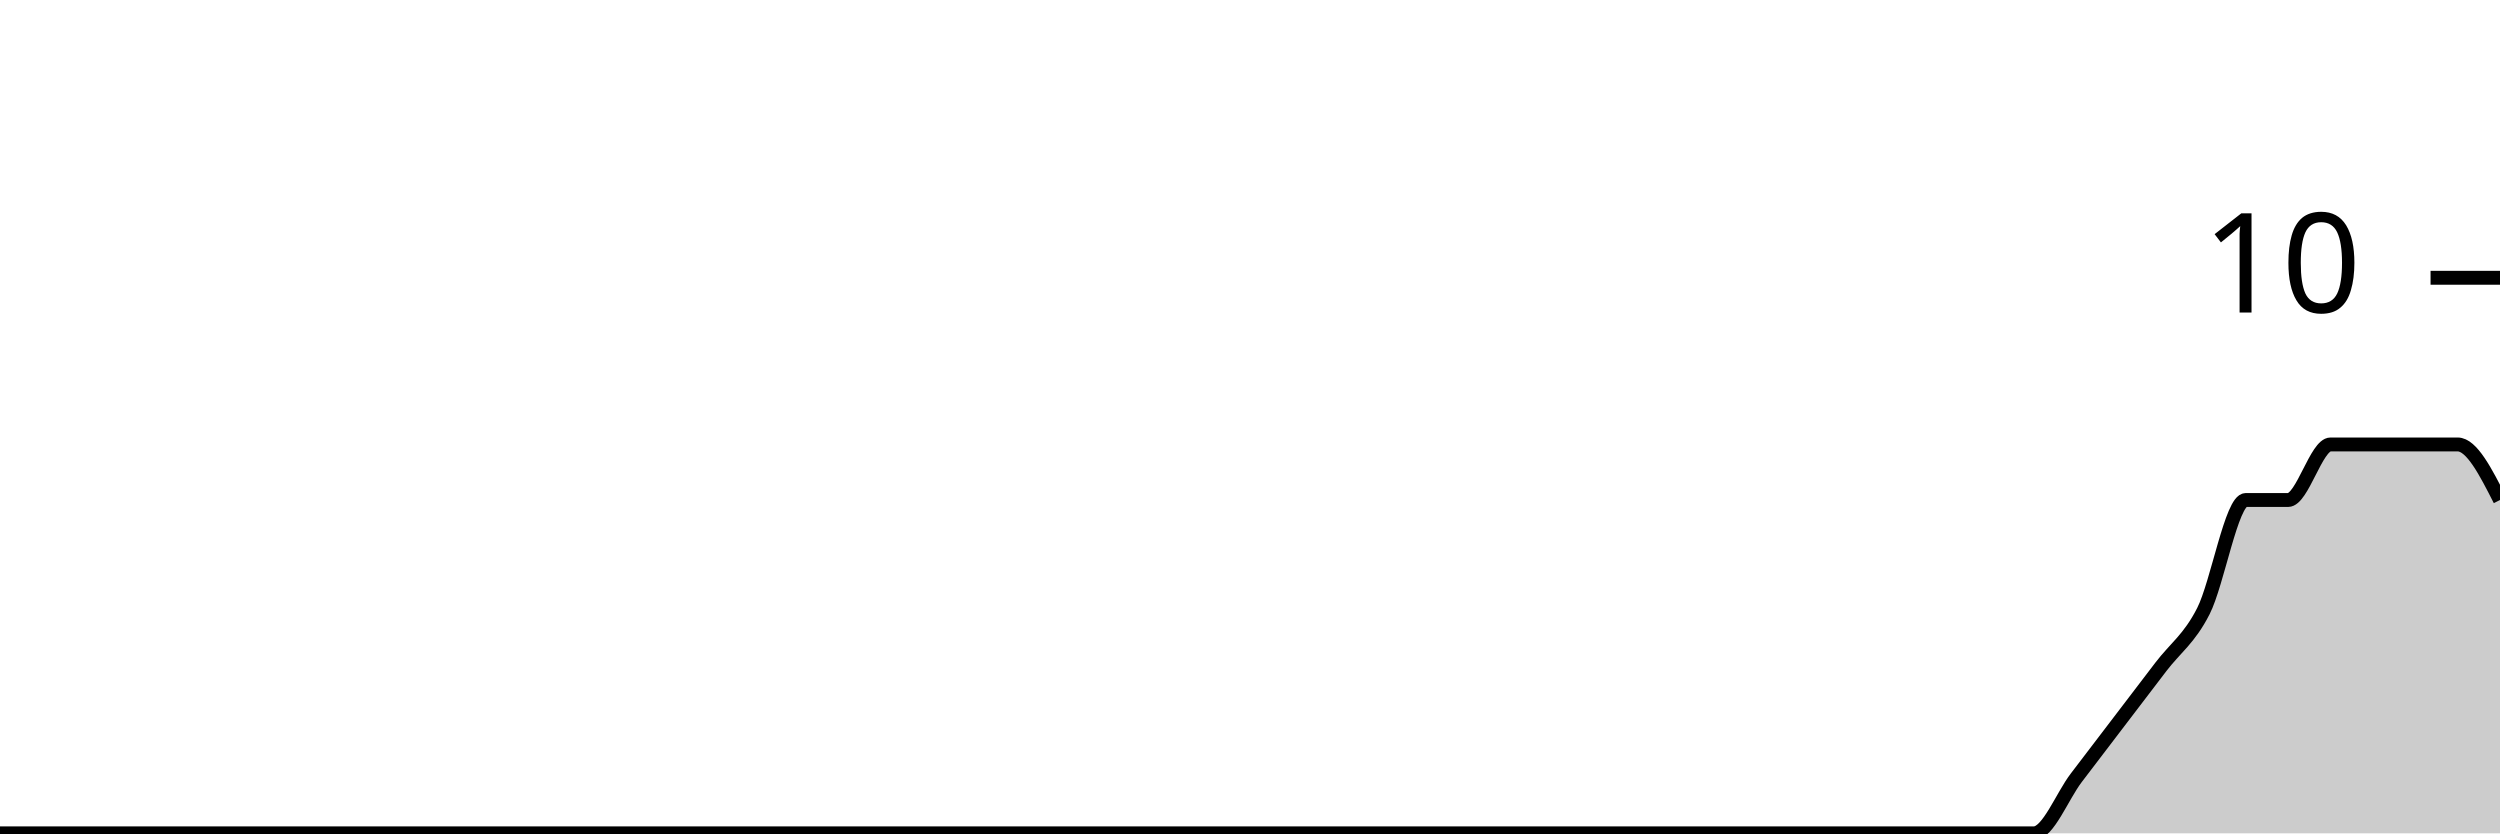
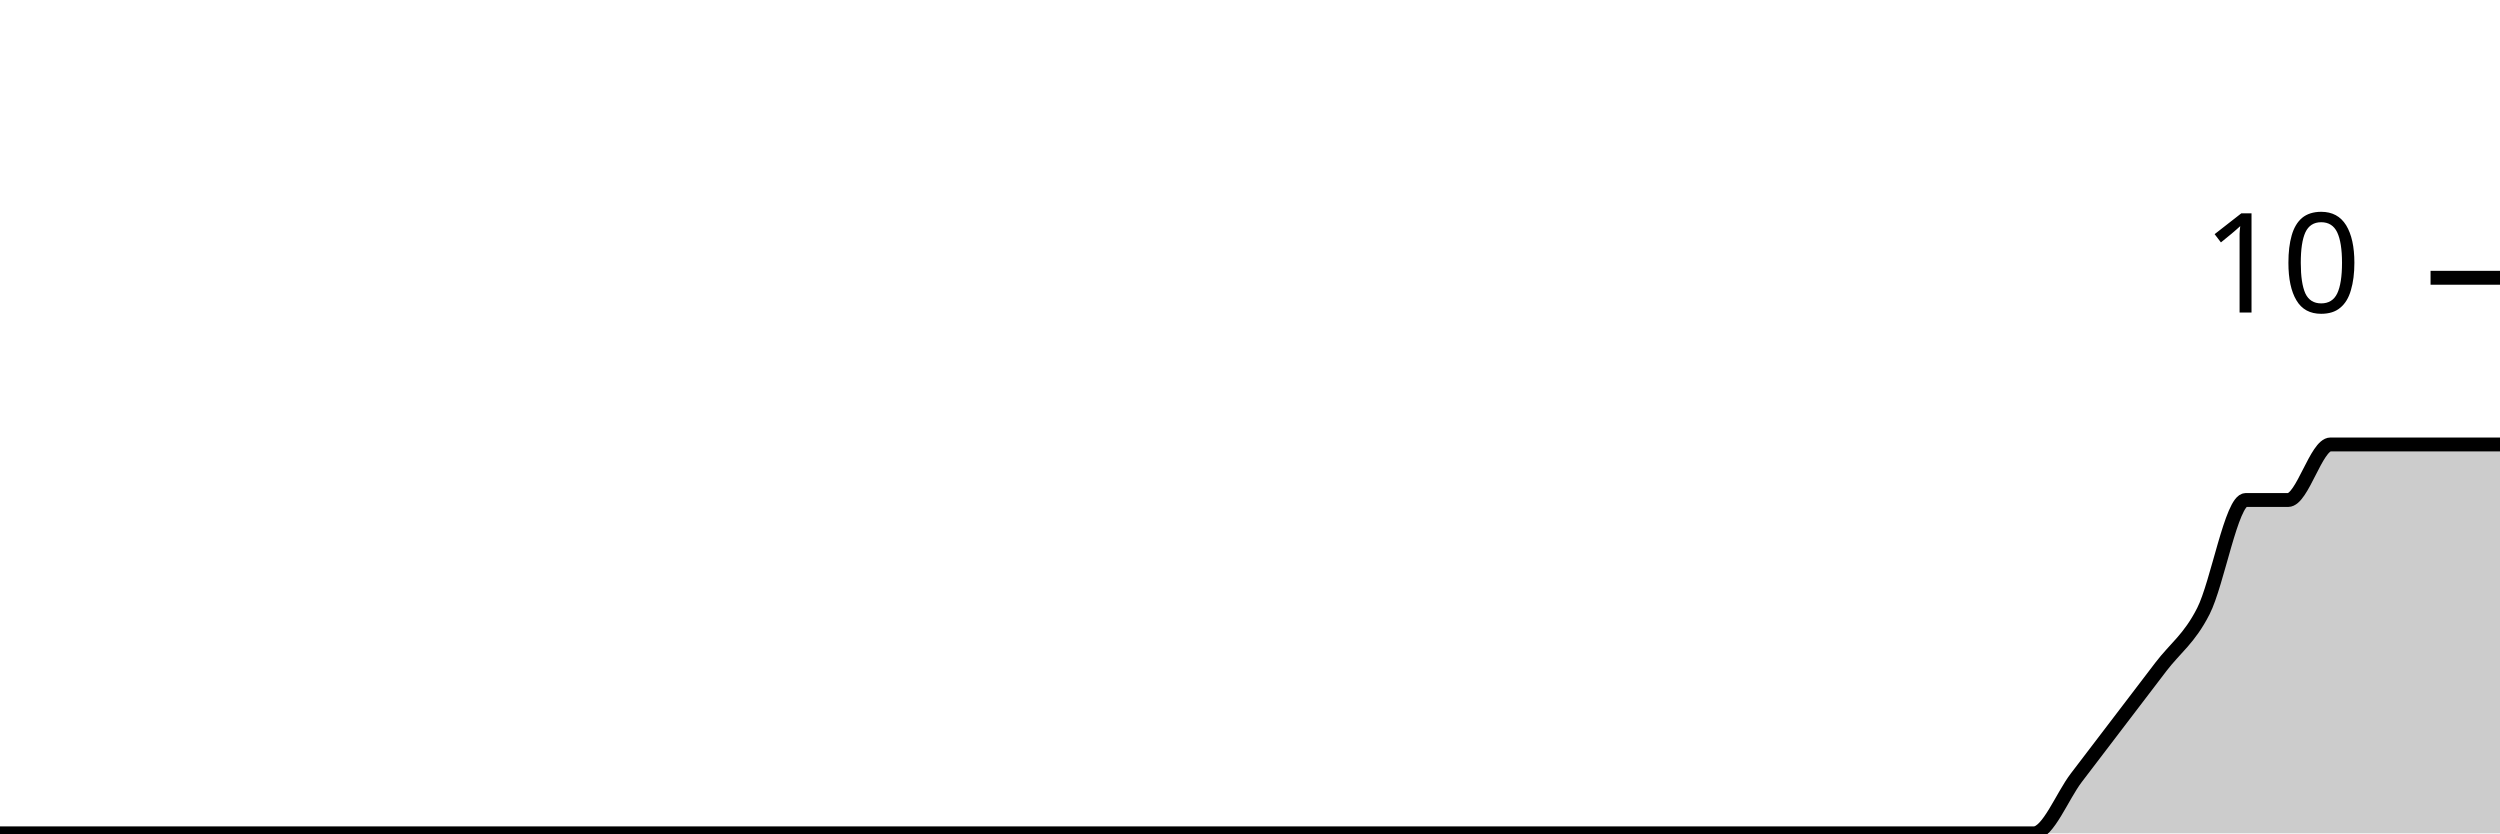
<svg xmlns="http://www.w3.org/2000/svg" viewBox="0 0 180 60">
  <g transform="translate(0,20)">
-     <path class="area" fill="rgba(0, 0, 0, 0.2)" d="M0,40C1.017,40,2.034,40,3.051,40C4.068,40,5.085,40,6.102,40C7.119,40,8.136,40,9.153,40C10.169,40,11.186,40,12.203,40C13.22,40,14.237,40,15.254,40C16.271,40,17.288,40,18.305,40C19.322,40,20.339,40,21.356,40C22.373,40,23.39,40,24.407,40C25.424,40,26.441,40,27.458,40C28.475,40,29.492,40,30.508,40C31.525,40,32.542,40,33.559,40C34.576,40,35.593,40,36.61,40C37.627,40,38.644,40,39.661,40C40.678,40,41.695,40,42.712,40C43.729,40,44.746,40,45.763,40C46.78,40,47.797,40,48.814,40C49.831,40,50.847,40,51.864,40C52.881,40,53.898,40,54.915,40C55.932,40,56.949,40,57.966,40C58.983,40,60,40,61.017,40C62.034,40,63.051,40,64.068,40C65.085,40,66.102,40,67.119,40C68.136,40,69.153,40,70.169,40C71.186,40,72.203,40,73.22,40C74.237,40,75.254,40,76.271,40C77.288,40,78.305,40,79.322,40C80.339,40,81.356,40,82.373,40C83.39,40,84.407,40,85.424,40C86.441,40,87.458,40,88.475,40C89.492,40,90.508,40,91.525,40C92.542,40,93.559,40,94.576,40C95.593,40,96.61,40,97.627,40C98.644,40,99.661,40,100.678,40C101.695,40,102.712,40,103.729,40C104.746,40,105.763,40,106.78,40C107.797,40,108.814,40,109.831,40C110.847,40,111.864,40,112.881,40C113.898,40,114.915,40,115.932,40C116.949,40,117.966,40,118.983,40C120,40,121.017,40,122.034,40C123.051,40,124.068,40,125.085,40C126.102,40,127.119,40,128.136,40C129.153,40,130.169,40,131.186,40C132.203,40,133.22,40,134.237,40C135.254,40,136.271,40,137.288,40C138.305,40,139.322,40,140.339,40C141.356,40,142.373,40,143.39,40C144.407,40,145.424,40,146.441,40C147.458,40,148.475,37.333,149.492,36C150.508,34.667,151.525,33.333,152.542,32C153.559,30.667,154.576,29.333,155.593,28C156.61,26.667,157.627,26,158.644,24C159.661,22,160.678,16,161.695,16C162.712,16,163.729,16,164.746,16C165.763,16,166.78,12,167.797,12C168.814,12,169.831,12,170.847,12C171.864,12,172.881,12,173.898,12C174.915,12,175.932,12,176.949,12C177.966,12,178.983,14,180,16L180,40C178.983,40,177.966,40,176.949,40C175.932,40,174.915,40,173.898,40C172.881,40,171.864,40,170.847,40C169.831,40,168.814,40,167.797,40C166.78,40,165.763,40,164.746,40C163.729,40,162.712,40,161.695,40C160.678,40,159.661,40,158.644,40C157.627,40,156.61,40,155.593,40C154.576,40,153.559,40,152.542,40C151.525,40,150.508,40,149.492,40C148.475,40,147.458,40,146.441,40C145.424,40,144.407,40,143.39,40C142.373,40,141.356,40,140.339,40C139.322,40,138.305,40,137.288,40C136.271,40,135.254,40,134.237,40C133.22,40,132.203,40,131.186,40C130.169,40,129.153,40,128.136,40C127.119,40,126.102,40,125.085,40C124.068,40,123.051,40,122.034,40C121.017,40,120,40,118.983,40C117.966,40,116.949,40,115.932,40C114.915,40,113.898,40,112.881,40C111.864,40,110.847,40,109.831,40C108.814,40,107.797,40,106.78,40C105.763,40,104.746,40,103.729,40C102.712,40,101.695,40,100.678,40C99.661,40,98.644,40,97.627,40C96.61,40,95.593,40,94.576,40C93.559,40,92.542,40,91.525,40C90.508,40,89.492,40,88.475,40C87.458,40,86.441,40,85.424,40C84.407,40,83.39,40,82.373,40C81.356,40,80.339,40,79.322,40C78.305,40,77.288,40,76.271,40C75.254,40,74.237,40,73.22,40C72.203,40,71.186,40,70.169,40C69.153,40,68.136,40,67.119,40C66.102,40,65.085,40,64.068,40C63.051,40,62.034,40,61.017,40C60,40,58.983,40,57.966,40C56.949,40,55.932,40,54.915,40C53.898,40,52.881,40,51.864,40C50.847,40,49.831,40,48.814,40C47.797,40,46.78,40,45.763,40C44.746,40,43.729,40,42.712,40C41.695,40,40.678,40,39.661,40C38.644,40,37.627,40,36.61,40C35.593,40,34.576,40,33.559,40C32.542,40,31.525,40,30.508,40C29.492,40,28.475,40,27.458,40C26.441,40,25.424,40,24.407,40C23.39,40,22.373,40,21.356,40C20.339,40,19.322,40,18.305,40C17.288,40,16.271,40,15.254,40C14.237,40,13.22,40,12.203,40C11.186,40,10.169,40,9.153,40C8.136,40,7.119,40,6.102,40C5.085,40,4.068,40,3.051,40C2.034,40,1.017,40,0,40Z" />
-     <path class="line" stroke="black" fill="none" d="M0,40C1.017,40,2.034,40,3.051,40C4.068,40,5.085,40,6.102,40C7.119,40,8.136,40,9.153,40C10.169,40,11.186,40,12.203,40C13.22,40,14.237,40,15.254,40C16.271,40,17.288,40,18.305,40C19.322,40,20.339,40,21.356,40C22.373,40,23.39,40,24.407,40C25.424,40,26.441,40,27.458,40C28.475,40,29.492,40,30.508,40C31.525,40,32.542,40,33.559,40C34.576,40,35.593,40,36.61,40C37.627,40,38.644,40,39.661,40C40.678,40,41.695,40,42.712,40C43.729,40,44.746,40,45.763,40C46.78,40,47.797,40,48.814,40C49.831,40,50.847,40,51.864,40C52.881,40,53.898,40,54.915,40C55.932,40,56.949,40,57.966,40C58.983,40,60,40,61.017,40C62.034,40,63.051,40,64.068,40C65.085,40,66.102,40,67.119,40C68.136,40,69.153,40,70.169,40C71.186,40,72.203,40,73.22,40C74.237,40,75.254,40,76.271,40C77.288,40,78.305,40,79.322,40C80.339,40,81.356,40,82.373,40C83.39,40,84.407,40,85.424,40C86.441,40,87.458,40,88.475,40C89.492,40,90.508,40,91.525,40C92.542,40,93.559,40,94.576,40C95.593,40,96.61,40,97.627,40C98.644,40,99.661,40,100.678,40C101.695,40,102.712,40,103.729,40C104.746,40,105.763,40,106.78,40C107.797,40,108.814,40,109.831,40C110.847,40,111.864,40,112.881,40C113.898,40,114.915,40,115.932,40C116.949,40,117.966,40,118.983,40C120,40,121.017,40,122.034,40C123.051,40,124.068,40,125.085,40C126.102,40,127.119,40,128.136,40C129.153,40,130.169,40,131.186,40C132.203,40,133.22,40,134.237,40C135.254,40,136.271,40,137.288,40C138.305,40,139.322,40,140.339,40C141.356,40,142.373,40,143.39,40C144.407,40,145.424,40,146.441,40C147.458,40,148.475,37.333,149.492,36C150.508,34.667,151.525,33.333,152.542,32C153.559,30.667,154.576,29.333,155.593,28C156.61,26.667,157.627,26,158.644,24C159.661,22,160.678,16,161.695,16C162.712,16,163.729,16,164.746,16C165.763,16,166.78,12,167.797,12C168.814,12,169.831,12,170.847,12C171.864,12,172.881,12,173.898,12C174.915,12,175.932,12,176.949,12C177.966,12,178.983,14,180,16" />
+     <path class="area" fill="rgba(0, 0, 0, 0.2)" d="M0,40C1.017,40,2.034,40,3.051,40C4.068,40,5.085,40,6.102,40C7.119,40,8.136,40,9.153,40C10.169,40,11.186,40,12.203,40C13.22,40,14.237,40,15.254,40C16.271,40,17.288,40,18.305,40C19.322,40,20.339,40,21.356,40C22.373,40,23.39,40,24.407,40C25.424,40,26.441,40,27.458,40C28.475,40,29.492,40,30.508,40C31.525,40,32.542,40,33.559,40C34.576,40,35.593,40,36.61,40C37.627,40,38.644,40,39.661,40C40.678,40,41.695,40,42.712,40C43.729,40,44.746,40,45.763,40C46.78,40,47.797,40,48.814,40C49.831,40,50.847,40,51.864,40C52.881,40,53.898,40,54.915,40C55.932,40,56.949,40,57.966,40C58.983,40,60,40,61.017,40C62.034,40,63.051,40,64.068,40C65.085,40,66.102,40,67.119,40C68.136,40,69.153,40,70.169,40C71.186,40,72.203,40,73.22,40C74.237,40,75.254,40,76.271,40C77.288,40,78.305,40,79.322,40C80.339,40,81.356,40,82.373,40C83.39,40,84.407,40,85.424,40C86.441,40,87.458,40,88.475,40C89.492,40,90.508,40,91.525,40C92.542,40,93.559,40,94.576,40C95.593,40,96.61,40,97.627,40C98.644,40,99.661,40,100.678,40C101.695,40,102.712,40,103.729,40C104.746,40,105.763,40,106.78,40C107.797,40,108.814,40,109.831,40C110.847,40,111.864,40,112.881,40C113.898,40,114.915,40,115.932,40C116.949,40,117.966,40,118.983,40C120,40,121.017,40,122.034,40C123.051,40,124.068,40,125.085,40C126.102,40,127.119,40,128.136,40C129.153,40,130.169,40,131.186,40C132.203,40,133.22,40,134.237,40C135.254,40,136.271,40,137.288,40C138.305,40,139.322,40,140.339,40C141.356,40,142.373,40,143.39,40C144.407,40,145.424,40,146.441,40C147.458,40,148.475,37.333,149.492,36C150.508,34.667,151.525,33.333,152.542,32C153.559,30.667,154.576,29.333,155.593,28C156.61,26.667,157.627,26,158.644,24C159.661,22,160.678,16,161.695,16C162.712,16,163.729,16,164.746,16C165.763,16,166.78,12,167.797,12C168.814,12,169.831,12,170.847,12C171.864,12,172.881,12,173.898,12C174.915,12,175.932,12,176.949,12C177.966,12,178.983,12,180,12L180,40C178.983,40,177.966,40,176.949,40C175.932,40,174.915,40,173.898,40C172.881,40,171.864,40,170.847,40C169.831,40,168.814,40,167.797,40C166.78,40,165.763,40,164.746,40C163.729,40,162.712,40,161.695,40C160.678,40,159.661,40,158.644,40C157.627,40,156.61,40,155.593,40C154.576,40,153.559,40,152.542,40C151.525,40,150.508,40,149.492,40C148.475,40,147.458,40,146.441,40C145.424,40,144.407,40,143.39,40C142.373,40,141.356,40,140.339,40C139.322,40,138.305,40,137.288,40C136.271,40,135.254,40,134.237,40C133.22,40,132.203,40,131.186,40C130.169,40,129.153,40,128.136,40C127.119,40,126.102,40,125.085,40C124.068,40,123.051,40,122.034,40C121.017,40,120,40,118.983,40C117.966,40,116.949,40,115.932,40C114.915,40,113.898,40,112.881,40C111.864,40,110.847,40,109.831,40C108.814,40,107.797,40,106.78,40C105.763,40,104.746,40,103.729,40C102.712,40,101.695,40,100.678,40C99.661,40,98.644,40,97.627,40C96.61,40,95.593,40,94.576,40C93.559,40,92.542,40,91.525,40C90.508,40,89.492,40,88.475,40C87.458,40,86.441,40,85.424,40C84.407,40,83.39,40,82.373,40C81.356,40,80.339,40,79.322,40C78.305,40,77.288,40,76.271,40C75.254,40,74.237,40,73.22,40C72.203,40,71.186,40,70.169,40C69.153,40,68.136,40,67.119,40C66.102,40,65.085,40,64.068,40C63.051,40,62.034,40,61.017,40C60,40,58.983,40,57.966,40C56.949,40,55.932,40,54.915,40C53.898,40,52.881,40,51.864,40C50.847,40,49.831,40,48.814,40C47.797,40,46.78,40,45.763,40C44.746,40,43.729,40,42.712,40C41.695,40,40.678,40,39.661,40C38.644,40,37.627,40,36.61,40C35.593,40,34.576,40,33.559,40C32.542,40,31.525,40,30.508,40C29.492,40,28.475,40,27.458,40C26.441,40,25.424,40,24.407,40C23.39,40,22.373,40,21.356,40C20.339,40,19.322,40,18.305,40C17.288,40,16.271,40,15.254,40C14.237,40,13.22,40,12.203,40C11.186,40,10.169,40,9.153,40C8.136,40,7.119,40,6.102,40C5.085,40,4.068,40,3.051,40C2.034,40,1.017,40,0,40Z" />
+     <path class="line" stroke="black" fill="none" d="M0,40C1.017,40,2.034,40,3.051,40C4.068,40,5.085,40,6.102,40C7.119,40,8.136,40,9.153,40C10.169,40,11.186,40,12.203,40C13.22,40,14.237,40,15.254,40C16.271,40,17.288,40,18.305,40C19.322,40,20.339,40,21.356,40C22.373,40,23.39,40,24.407,40C25.424,40,26.441,40,27.458,40C28.475,40,29.492,40,30.508,40C31.525,40,32.542,40,33.559,40C34.576,40,35.593,40,36.61,40C37.627,40,38.644,40,39.661,40C40.678,40,41.695,40,42.712,40C43.729,40,44.746,40,45.763,40C46.78,40,47.797,40,48.814,40C49.831,40,50.847,40,51.864,40C52.881,40,53.898,40,54.915,40C55.932,40,56.949,40,57.966,40C58.983,40,60,40,61.017,40C62.034,40,63.051,40,64.068,40C65.085,40,66.102,40,67.119,40C68.136,40,69.153,40,70.169,40C71.186,40,72.203,40,73.22,40C74.237,40,75.254,40,76.271,40C77.288,40,78.305,40,79.322,40C80.339,40,81.356,40,82.373,40C83.39,40,84.407,40,85.424,40C86.441,40,87.458,40,88.475,40C89.492,40,90.508,40,91.525,40C92.542,40,93.559,40,94.576,40C95.593,40,96.61,40,97.627,40C98.644,40,99.661,40,100.678,40C101.695,40,102.712,40,103.729,40C104.746,40,105.763,40,106.78,40C107.797,40,108.814,40,109.831,40C110.847,40,111.864,40,112.881,40C113.898,40,114.915,40,115.932,40C116.949,40,117.966,40,118.983,40C120,40,121.017,40,122.034,40C123.051,40,124.068,40,125.085,40C126.102,40,127.119,40,128.136,40C129.153,40,130.169,40,131.186,40C132.203,40,133.22,40,134.237,40C135.254,40,136.271,40,137.288,40C138.305,40,139.322,40,140.339,40C141.356,40,142.373,40,143.39,40C144.407,40,145.424,40,146.441,40C147.458,40,148.475,37.333,149.492,36C150.508,34.667,151.525,33.333,152.542,32C153.559,30.667,154.576,29.333,155.593,28C156.61,26.667,157.627,26,158.644,24C159.661,22,160.678,16,161.695,16C162.712,16,163.729,16,164.746,16C165.763,16,166.78,12,167.797,12C168.814,12,169.831,12,170.847,12C171.864,12,172.881,12,173.898,12C174.915,12,175.932,12,176.949,12C177.966,12,178.983,12,180,12" />
    <path class="axis-ceiling" stroke-width="1" stroke="black" fill="none" d="M175,0L180,0" />
    <text class="axis-ceiling-label" font-family="sans-serif" text-anchor="end" font-size="10px" x="170" y="2.5">10</text>
  </g>
</svg>
